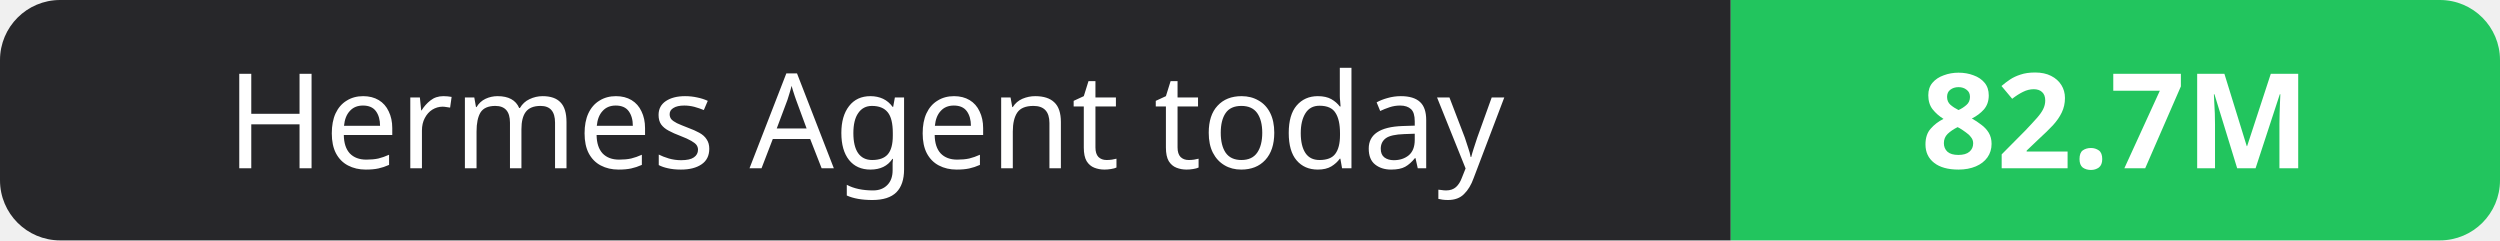
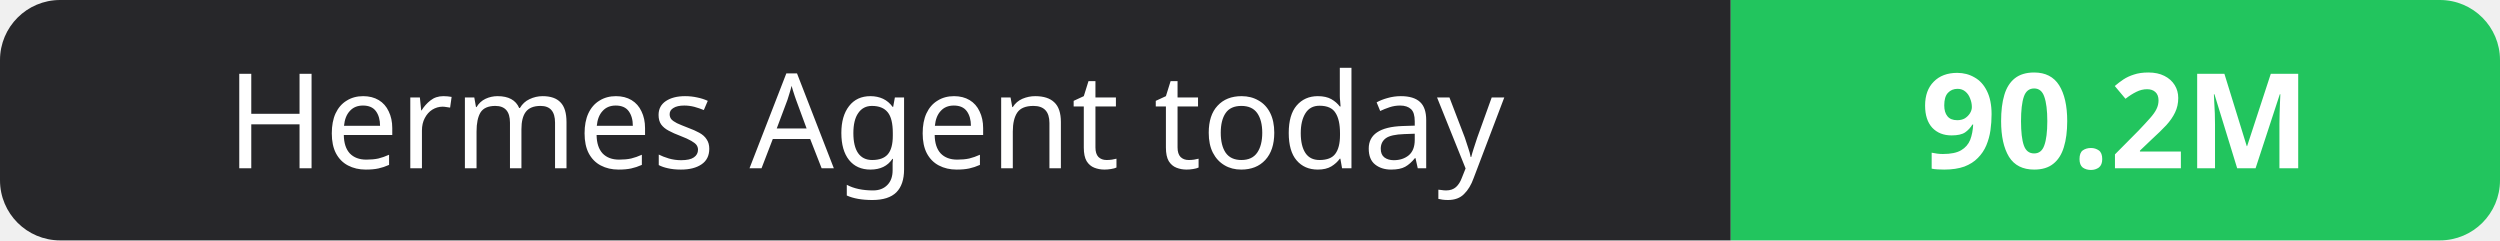
- <svg xmlns="http://www.w3.org/2000/svg" width="208" height="20" role="img" aria-label="Hermes Agent today: 82.7M">
+ <svg xmlns="http://www.w3.org/2000/svg" width="208" height="20" role="img" aria-label="Hermes Agent today: 90.2M">
  <clipPath id="r">
    <rect width="208" height="20" rx="5" fill="#fff" />
  </clipPath>
  <g clip-path="url(#r)">
    <rect width="144" height="20" fill="#27272a" />
    <rect x="144" width="64" height="20" fill="#22c55e" />
  </g>
  <g fill="#fff" text-anchor="middle" font-family="Verdana,Geneva,sans-serif" font-size="11">
    <text x="72.0" y="14">Hermes Agent today</text>
-     <text x="176.0" y="14" font-weight="700">82.7M</text>
+     <text x="176.0" y="14" font-weight="700">90.2M</text>
  </g>
</svg>
